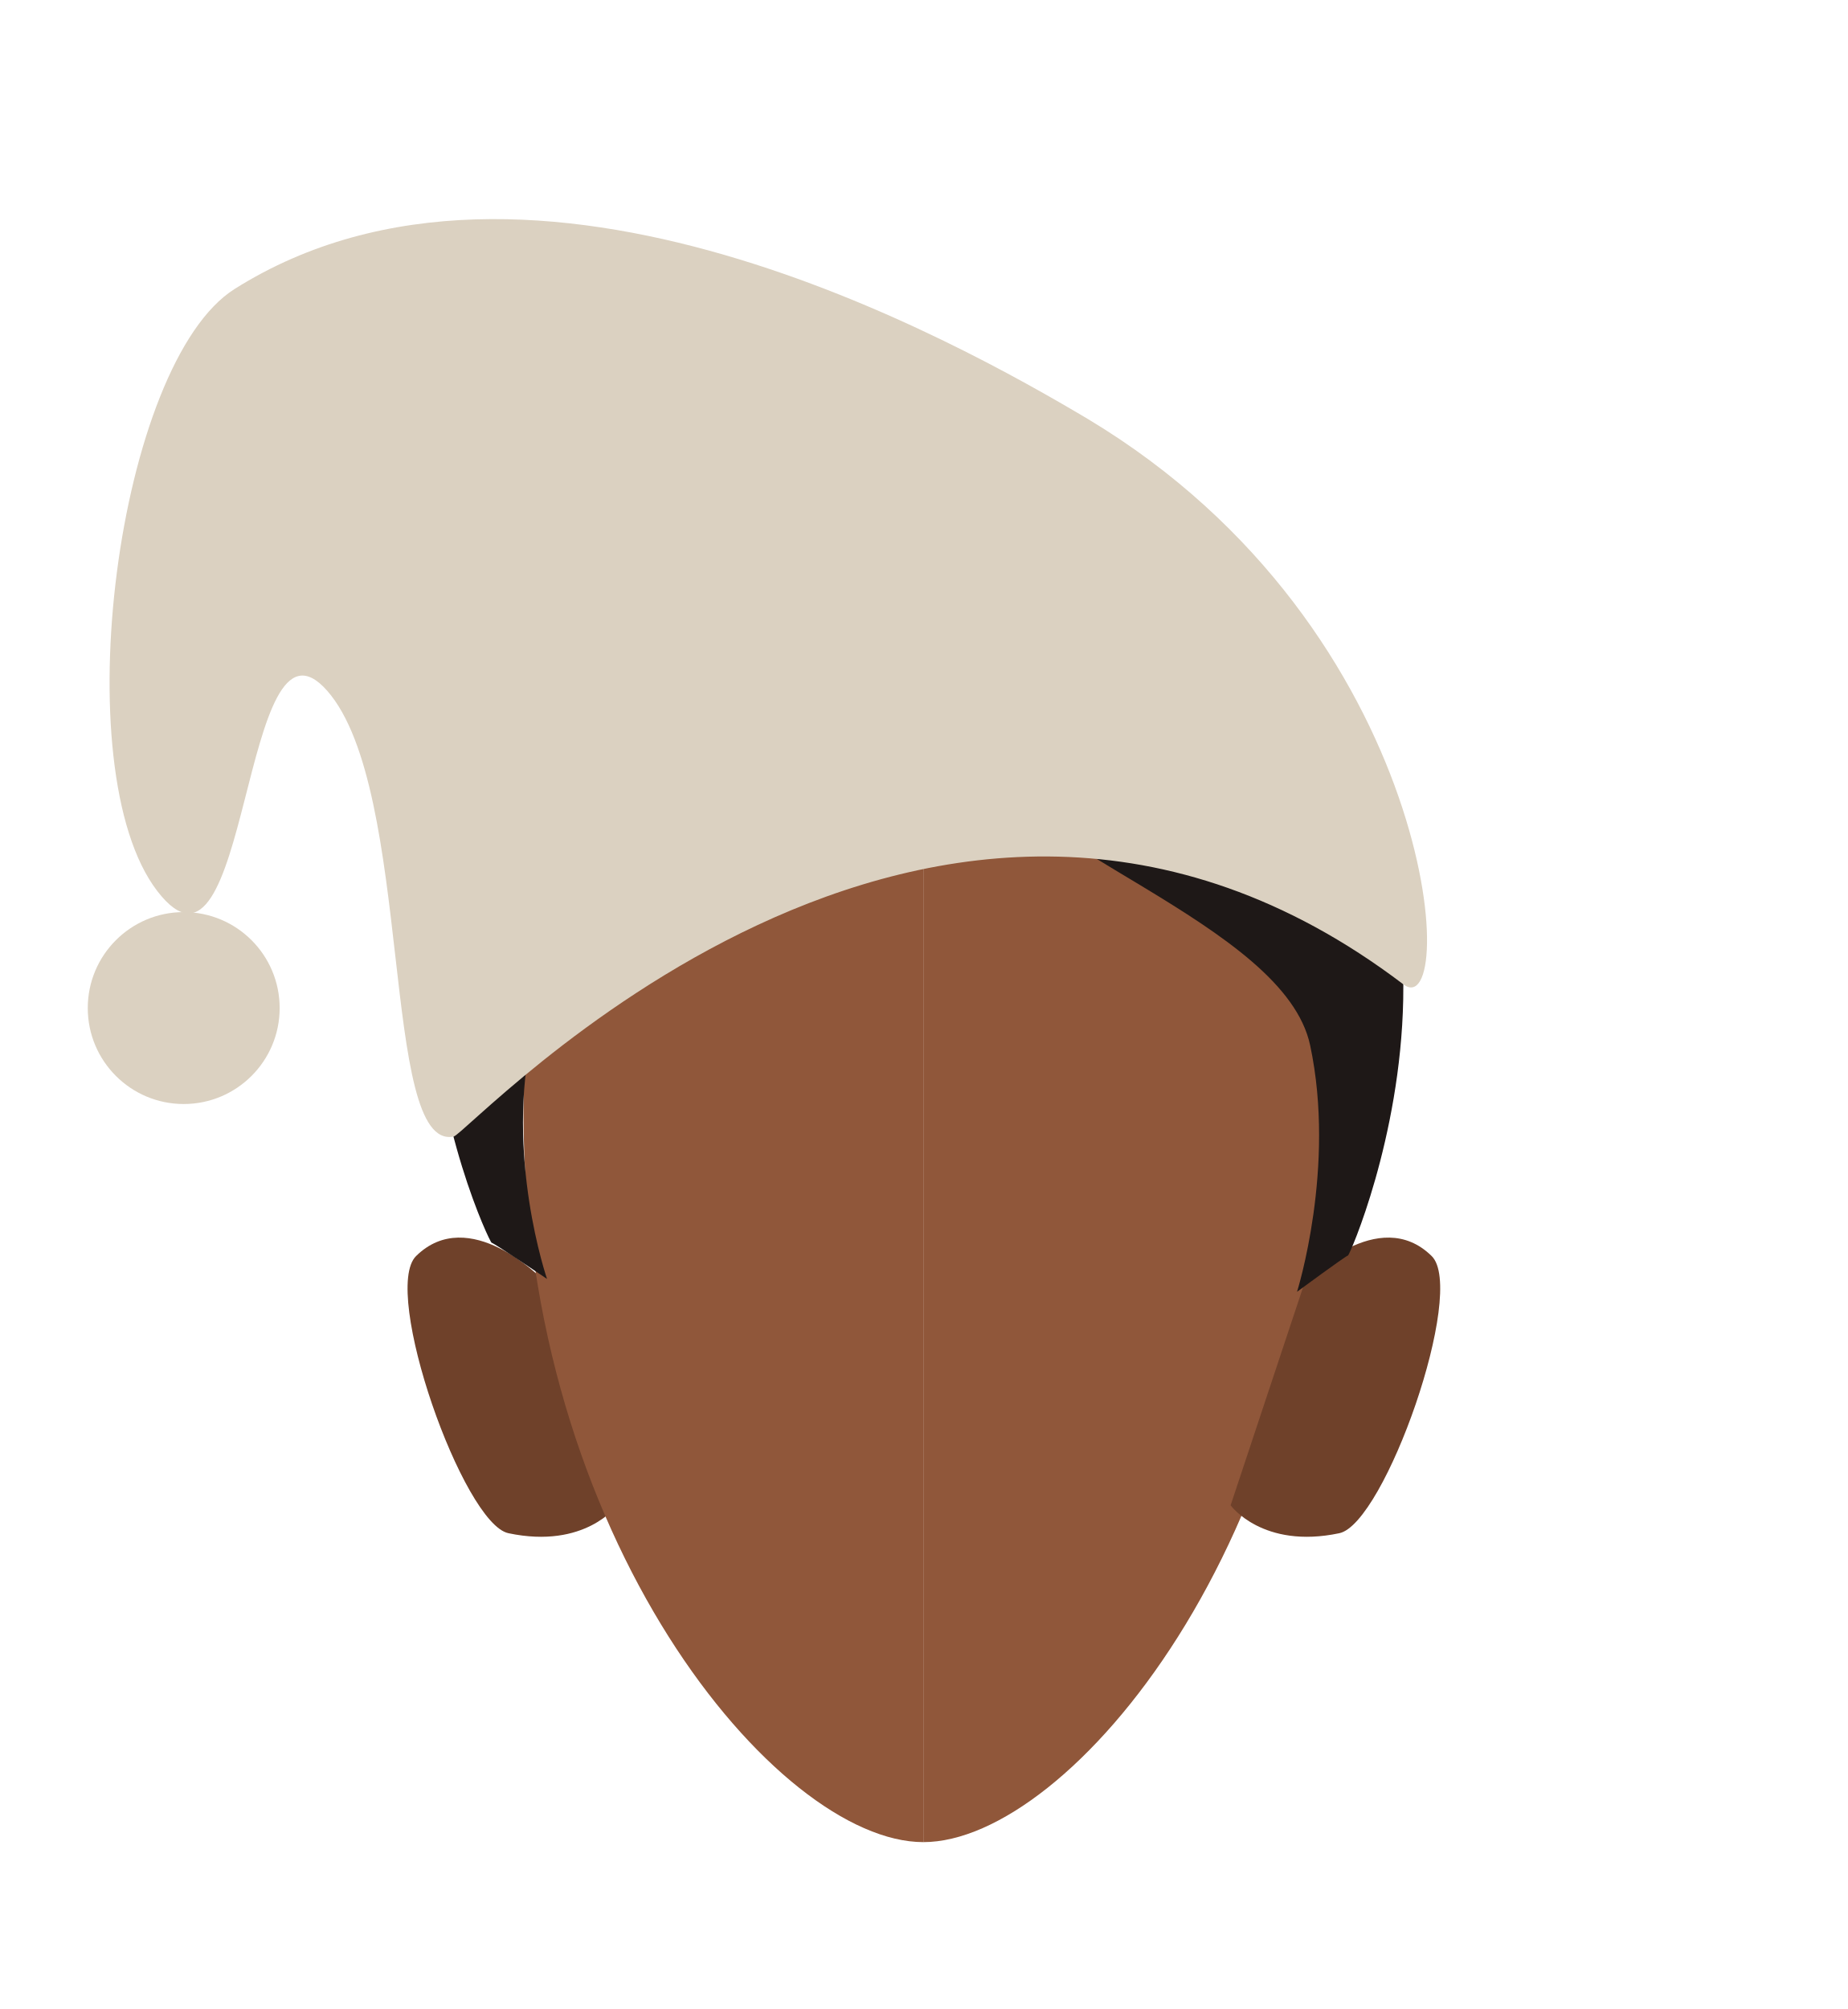
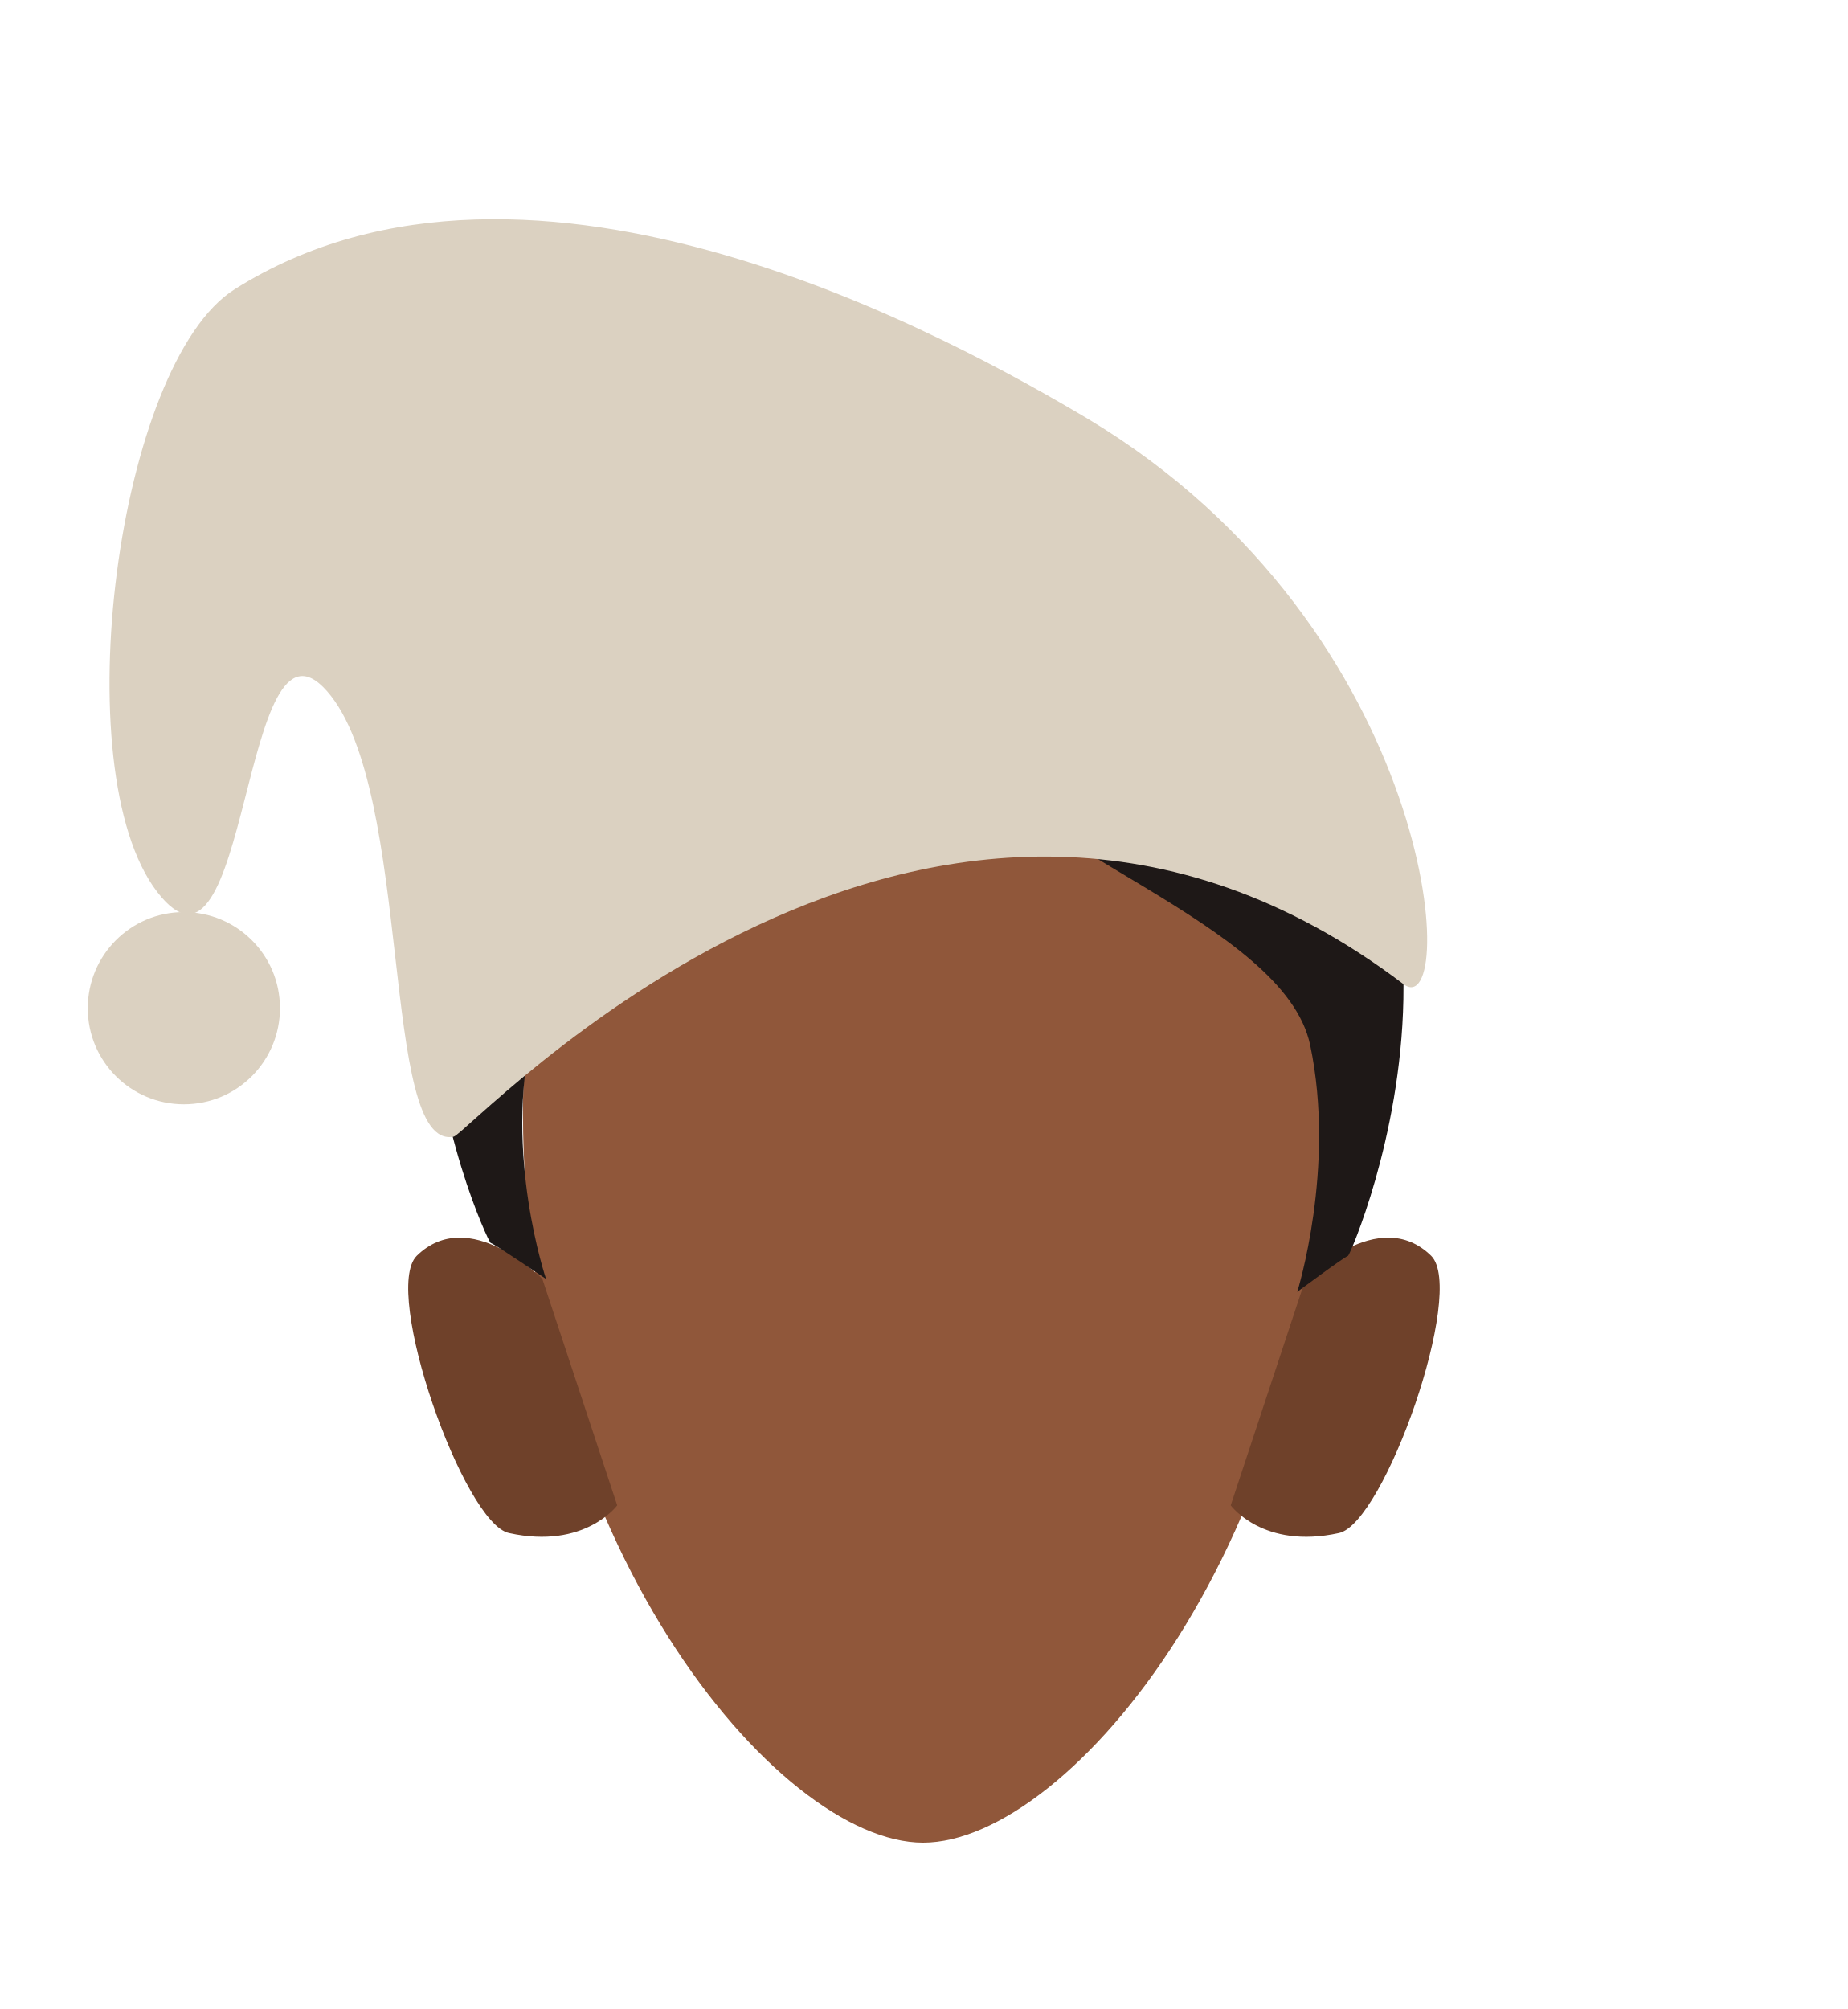
- <svg xmlns="http://www.w3.org/2000/svg" id="Calque_9" data-name="Calque 9" viewBox="0 0 200 217.42">
-   <defs>
-     <style>.cls-1{fill:#90573a;}.cls-2{fill:#6f412a;}.cls-3{fill:#1e1817;}.cls-4{fill:#dbd1c1;}</style>
-   </defs>
-   <path class="cls-1" d="M99.94,74.75c23.91,0,43.28,11.19,43.28,45.61,0,46-27.44,79-43.28,79" />
-   <path class="cls-2" d="M133.2,162.91l8.14-24.5s7.88-8.12,13.62-2.48c3.82,3.75-5.09,29-10,30C136.66,167.68,133.2,162.91,133.2,162.91Z" />
-   <path class="cls-2" d="M66.8,162.91l-8.14-24.5s-7.88-8.12-13.62-2.48c-3.82,3.75,5.09,29,10,30C63.34,167.68,66.8,162.91,66.8,162.91Z" />
-   <path class="cls-1" d="M99.94,74.75c-23.9,0-43.28,11.19-43.28,45.61,0,46,27.45,79,43.28,79" />
-   <path class="cls-1" d="M74.87,71c-.35-.71,21.9-9.9,21.9-9.9l4.31-.71,1.57.58s8.82,2.36,9.32,4.72,2,14.83,2,14.83l-7.71,1.58L100,79.85s-8.08,0-9.68-.69S74.87,71,74.87,71Z" />
-   <path class="cls-3" d="M99.83,78.43a13.63,13.63,0,0,1-1,1.47C90.2,91.11,60.6,99.07,57.66,111.75c-3.07,13.22,1.55,26.66,1.55,26.66s-5.59-3.79-6-3.92S29.39,84.19,74,64.07c20.06-9,25.79-3.2,25.79-3.2a1.64,1.64,0,0,0,.26.57C101.31,63.38,106.16,67.61,99.83,78.43Z" />
-   <path class="cls-3" d="M145.91,135.87c-.38.14-5.52,3.93-5.52,3.93s4.24-13.45,1.42-26.67S109.59,91.85,103,79.9a14.34,14.34,0,0,0,.92-1.47c5.83-10.82,1.36-15.05.24-17,2.43-1.22,8.88-2.68,22.55,4C167.86,85.58,146.29,135.73,145.91,135.87Z" />
-   <path class="cls-4" d="M49.1,123c1.72-.34,51.78-55.22,102.8-16.47,6,4.54,4-38.31-34.19-61.21C103.69,37,57.58,11,25.4,31.27c-12.7,8-18.5,52-8.37,65.17S26,64.07,35.41,74.75,41.12,124.62,49.1,123Z" />
-   <rect class="cls-4" x="9.5" y="98.71" width="20.77" height="20.77" rx="10.39" />
+ <svg xmlns="http://www.w3.org/2000/svg" version="1.1" id="Calque_9" x="0px" y="0px" viewBox="0 0 200 217.4" style="enable-background:new 0 0 200 217.4;" xml:space="preserve">
+   <style type="text/css">
+ 	.st0{fill:#90573A;}
+ 	.st1{fill:#6F412A;}
+ 	.st2{fill:#1E1817;}
+ 	.st3{fill:#DBD1C1;}
+ </style>
+   <path class="st0" d="M143.2,120.4c0,46-27.4,79-43.3,79c-15.8,0-43.3-33-43.3-79c0-34.4,19.4-45.6,43.3-45.6  C123.8,74.8,143.2,85.9,143.2,120.4z" />
+   <path class="st1" d="M133.2,162.9l8.1-24.5c0,0,7.9-8.1,13.6-2.5c3.8,3.8-5.1,29-10,30C136.7,167.7,133.2,162.9,133.2,162.9z" />
+   <path class="st1" d="M66.8,162.9l-8.1-24.5c0,0-7.9-8.1-13.6-2.5c-3.8,3.8,5.1,29,10,30C63.3,167.7,66.8,162.9,66.8,162.9z" />
+   <path class="st0" d="M74.9,71c-0.3-0.7,21.9-9.9,21.9-9.9l4.3-0.7l1.6,0.6c0,0,8.8,2.4,9.3,4.7s2,14.8,2,14.8l-7.7,1.6l-6.3-2.3  c0,0-8.1,0-9.7-0.7S74.9,71,74.9,71z" />
+   <path class="st2" d="M99.8,78.4c-0.3,0.5-0.6,1-1,1.5c-8.6,11.2-38.2,19.2-41.2,31.8c-3.1,13.2,1.5,26.7,1.5,26.7s-5.6-3.8-6-3.9  S29.4,84.2,74,64.1c20.1-9,25.8-3.2,25.8-3.2c0,0.2,0.1,0.4,0.3,0.6C101.3,63.4,106.2,67.6,99.8,78.4z" />
+   <path class="st2" d="M145.9,135.9c-0.4,0.1-5.5,3.9-5.5,3.9s4.2-13.4,1.4-26.7S109.6,91.8,103,79.9c0.3-0.5,0.6-1,0.9-1.5  c5.8-10.8,1.4-15,0.2-17c2.4-1.2,8.9-2.7,22.5,4C167.9,85.6,146.3,135.7,145.9,135.9z" />
+   <path class="st3" d="M49.1,123c1.7-0.3,51.8-55.2,102.8-16.5c6,4.5,4-38.3-34.2-61.2c-14-8.3-60.1-34.3-92.3-14  c-12.7,8-18.5,52-8.4,65.2s9-32.4,18.4-21.7S41.1,124.6,49.1,123z" />
+   <path class="st3" d="M19.9,98.7L19.9,98.7c5.7,0,10.4,4.6,10.4,10.4v0c0,5.7-4.6,10.4-10.4,10.4l0,0c-5.7,0-10.4-4.6-10.4-10.4v0  C9.5,103.4,14.1,98.7,19.9,98.7z" />
</svg>
